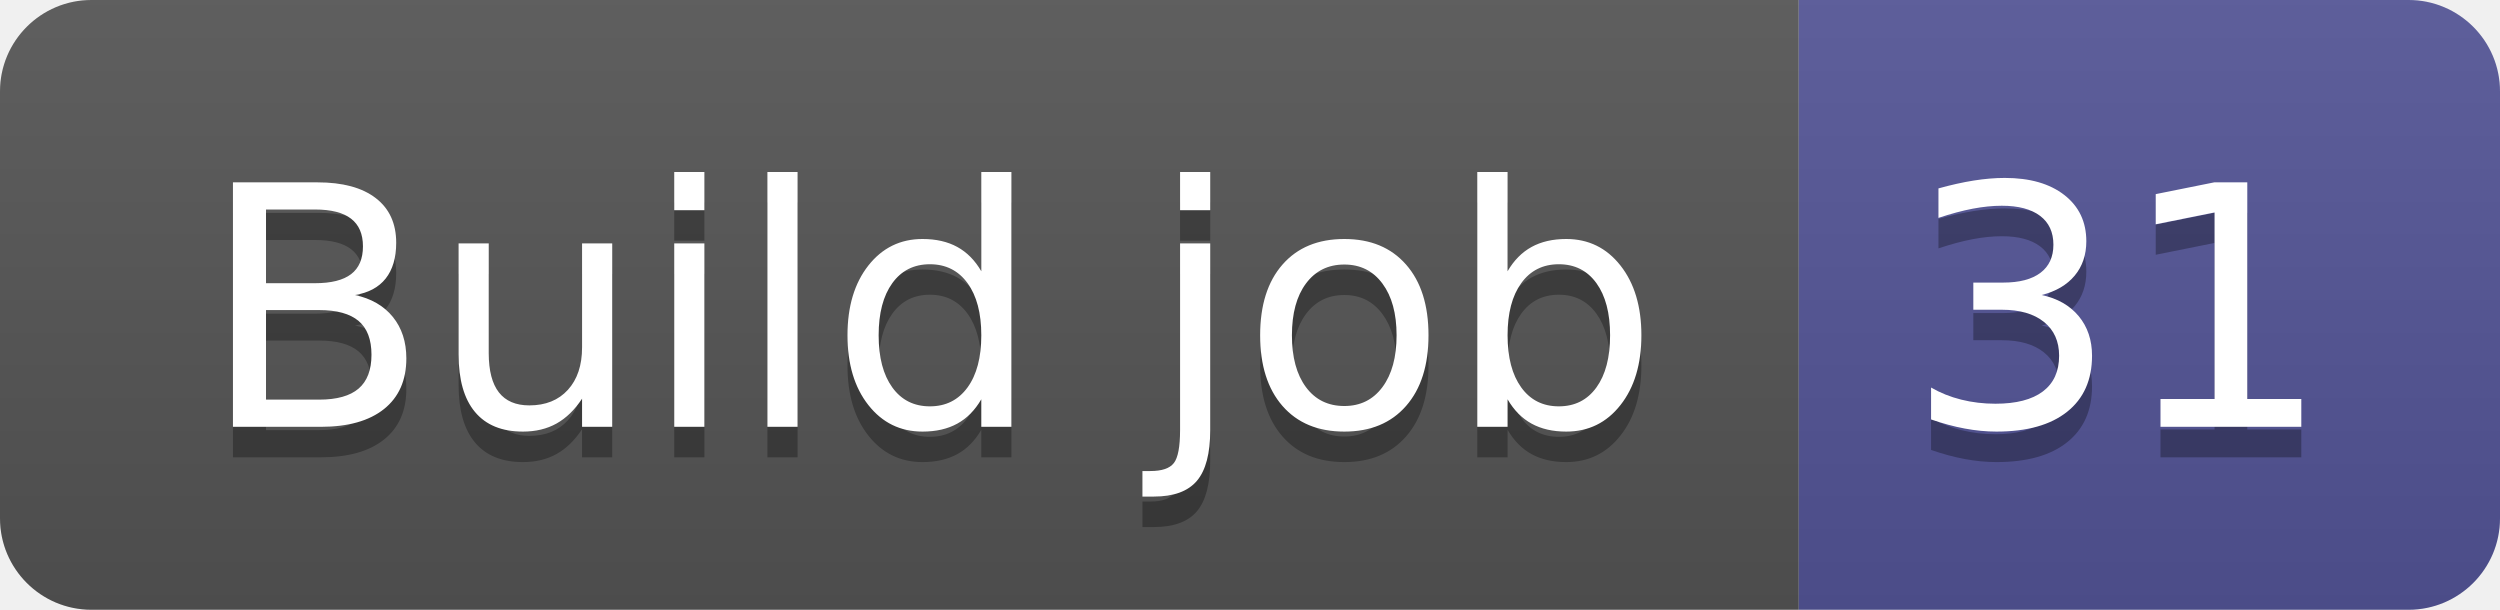
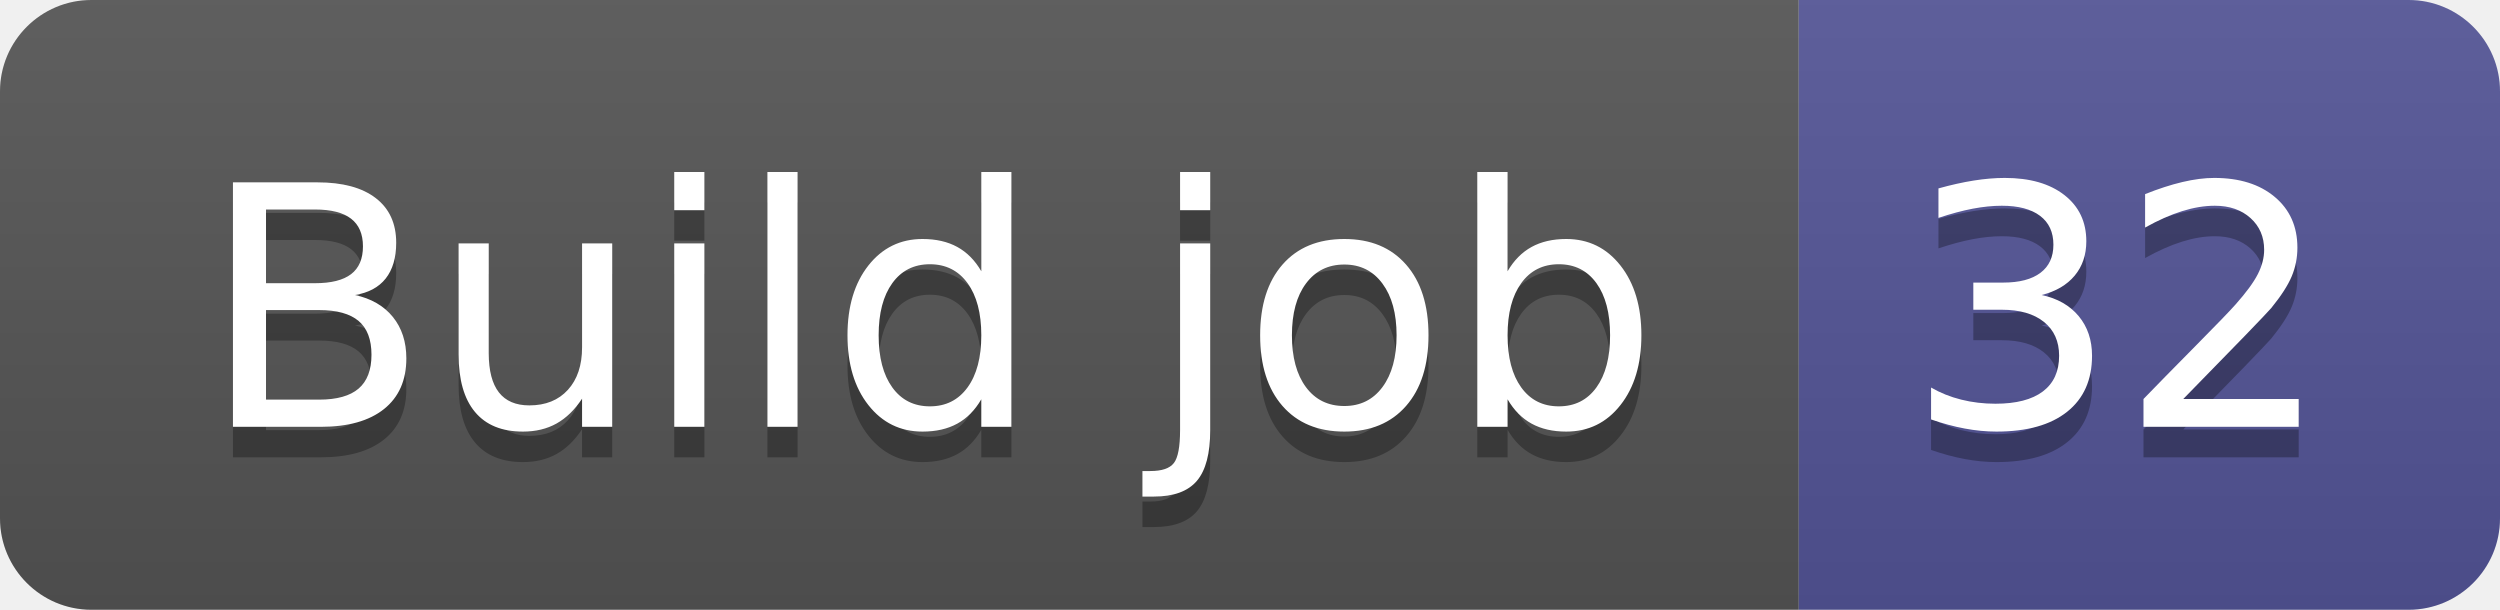
- <svg xmlns="http://www.w3.org/2000/svg" width="82" height="20" role="img" aria-label="Build job: 31">
+ <svg xmlns="http://www.w3.org/2000/svg" width="82" height="20" role="img" aria-label="Build job: 32">
  <linearGradient id="s" x2="0" y2="100%">
    <stop offset="0" stop-color="#bbb" stop-opacity=".1" />
    <stop offset="1" stop-opacity=".1" />
  </linearGradient>
  <clipPath id="r">
    <rect width="82" height="20" rx="3" fill="#fff" />
  </clipPath>
  <g clip-path="url(#r)">
    <rect width="59" height="20" fill="#555" />
    <rect x="59" width="23" height="20" fill="#535597" />
    <rect width="82" height="20" fill="url(#s)" />
  </g>
  <g fill="#fff" text-anchor="middle" font-family="Verdana,Geneva,DejaVu Sans,sans-serif" text-rendering="geometricPrecision" font-size="110">
    <text aria-hidden="true" x="305" y="150" fill="#010101" fill-opacity=".3" transform="scale(.1)" textLength="490">Build job</text>
    <text x="305" y="140" transform="scale(.1)" fill="#fff" textLength="490">Build job</text>
-     <text aria-hidden="true" x="695" y="150" fill="#010101" fill-opacity=".3" transform="scale(.1)" textLength="130">31</text>
-     <text x="695" y="140" transform="scale(.1)" fill="#fff" textLength="130">31</text>
+     <text aria-hidden="true" x="695" y="150" fill="#010101" fill-opacity=".3" transform="scale(.1)" textLength="130">32</text>
+     <text x="695" y="140" transform="scale(.1)" fill="#fff" textLength="130">32</text>
  </g>
</svg>
